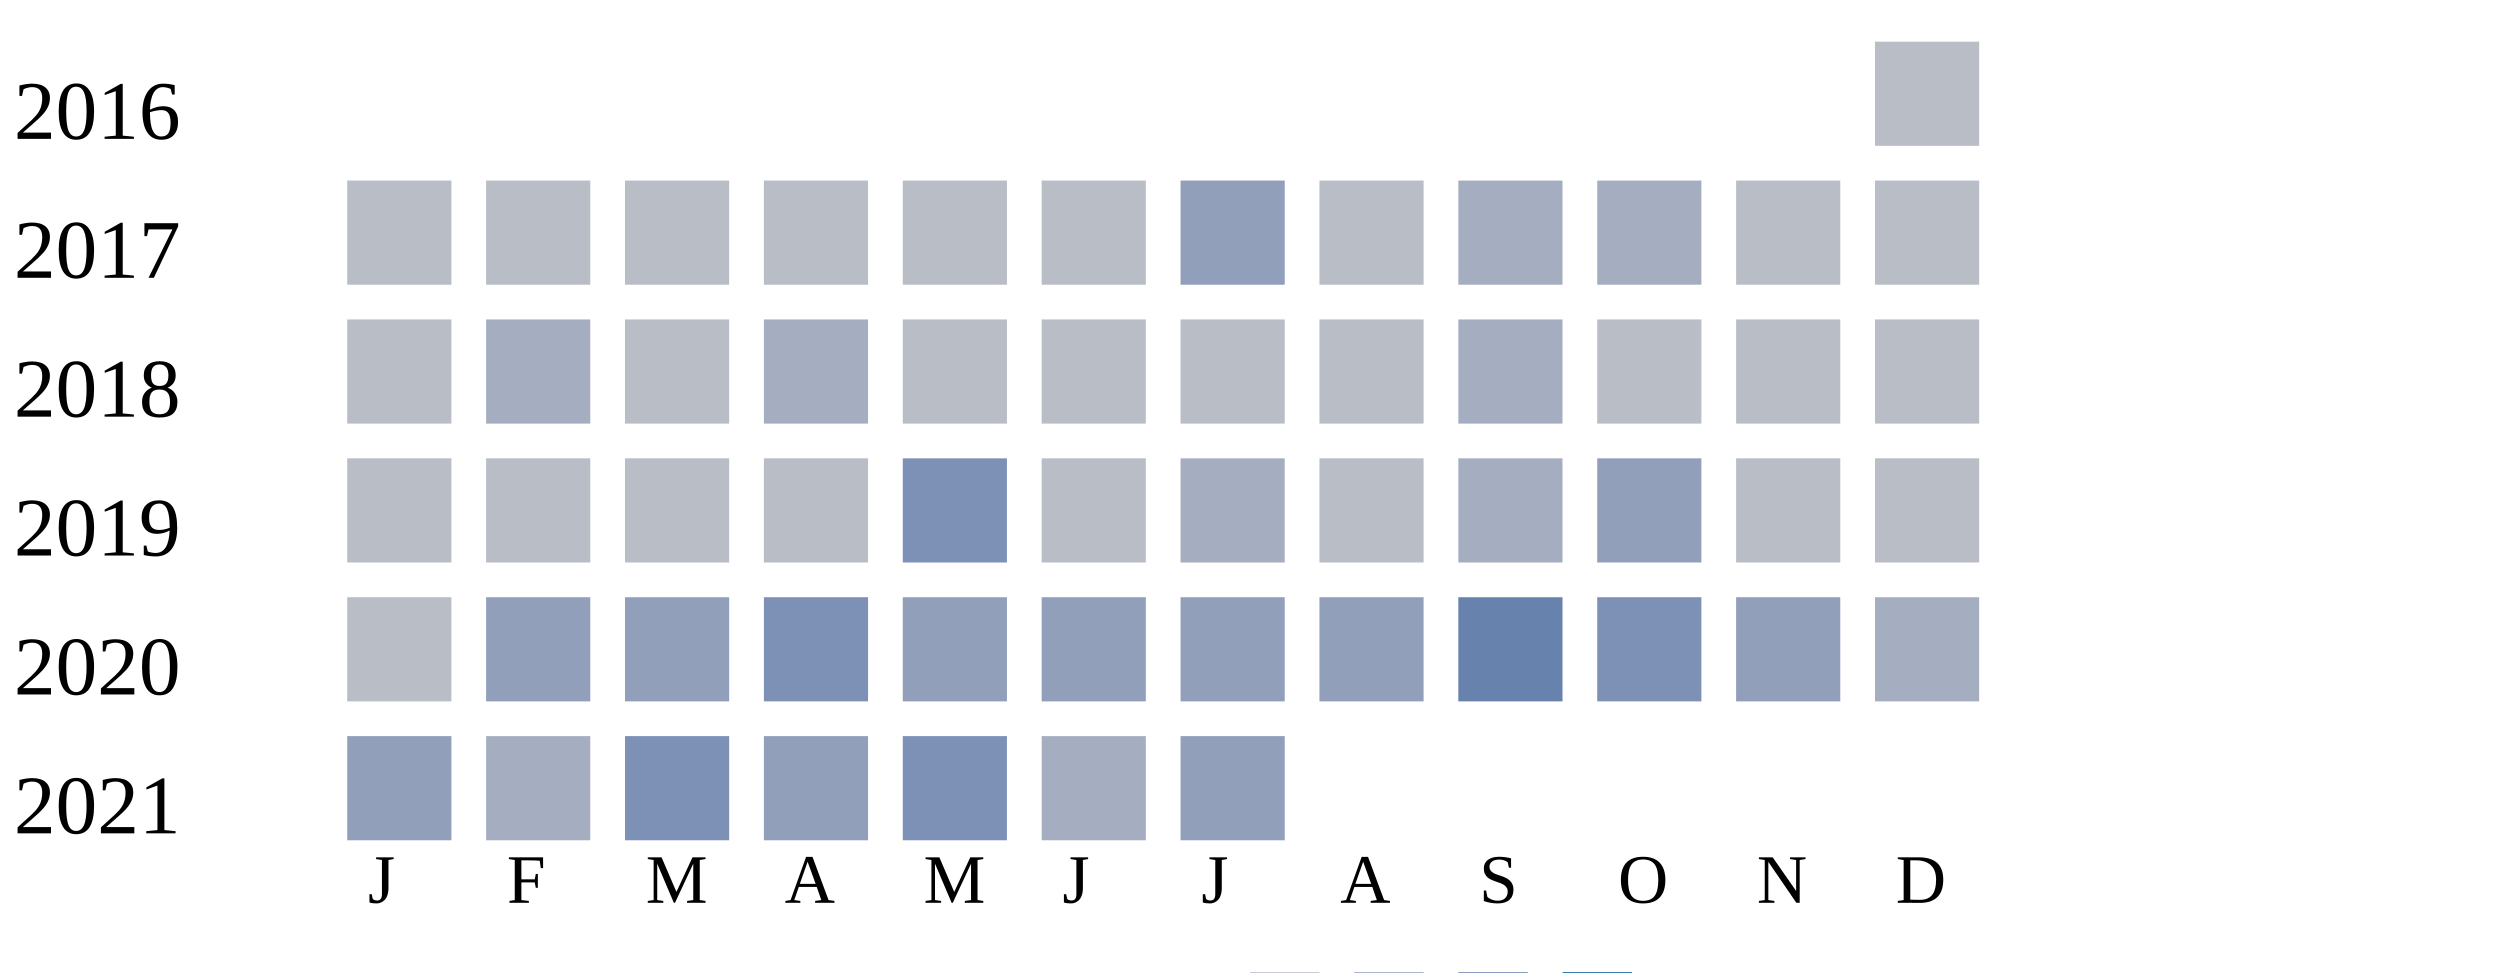
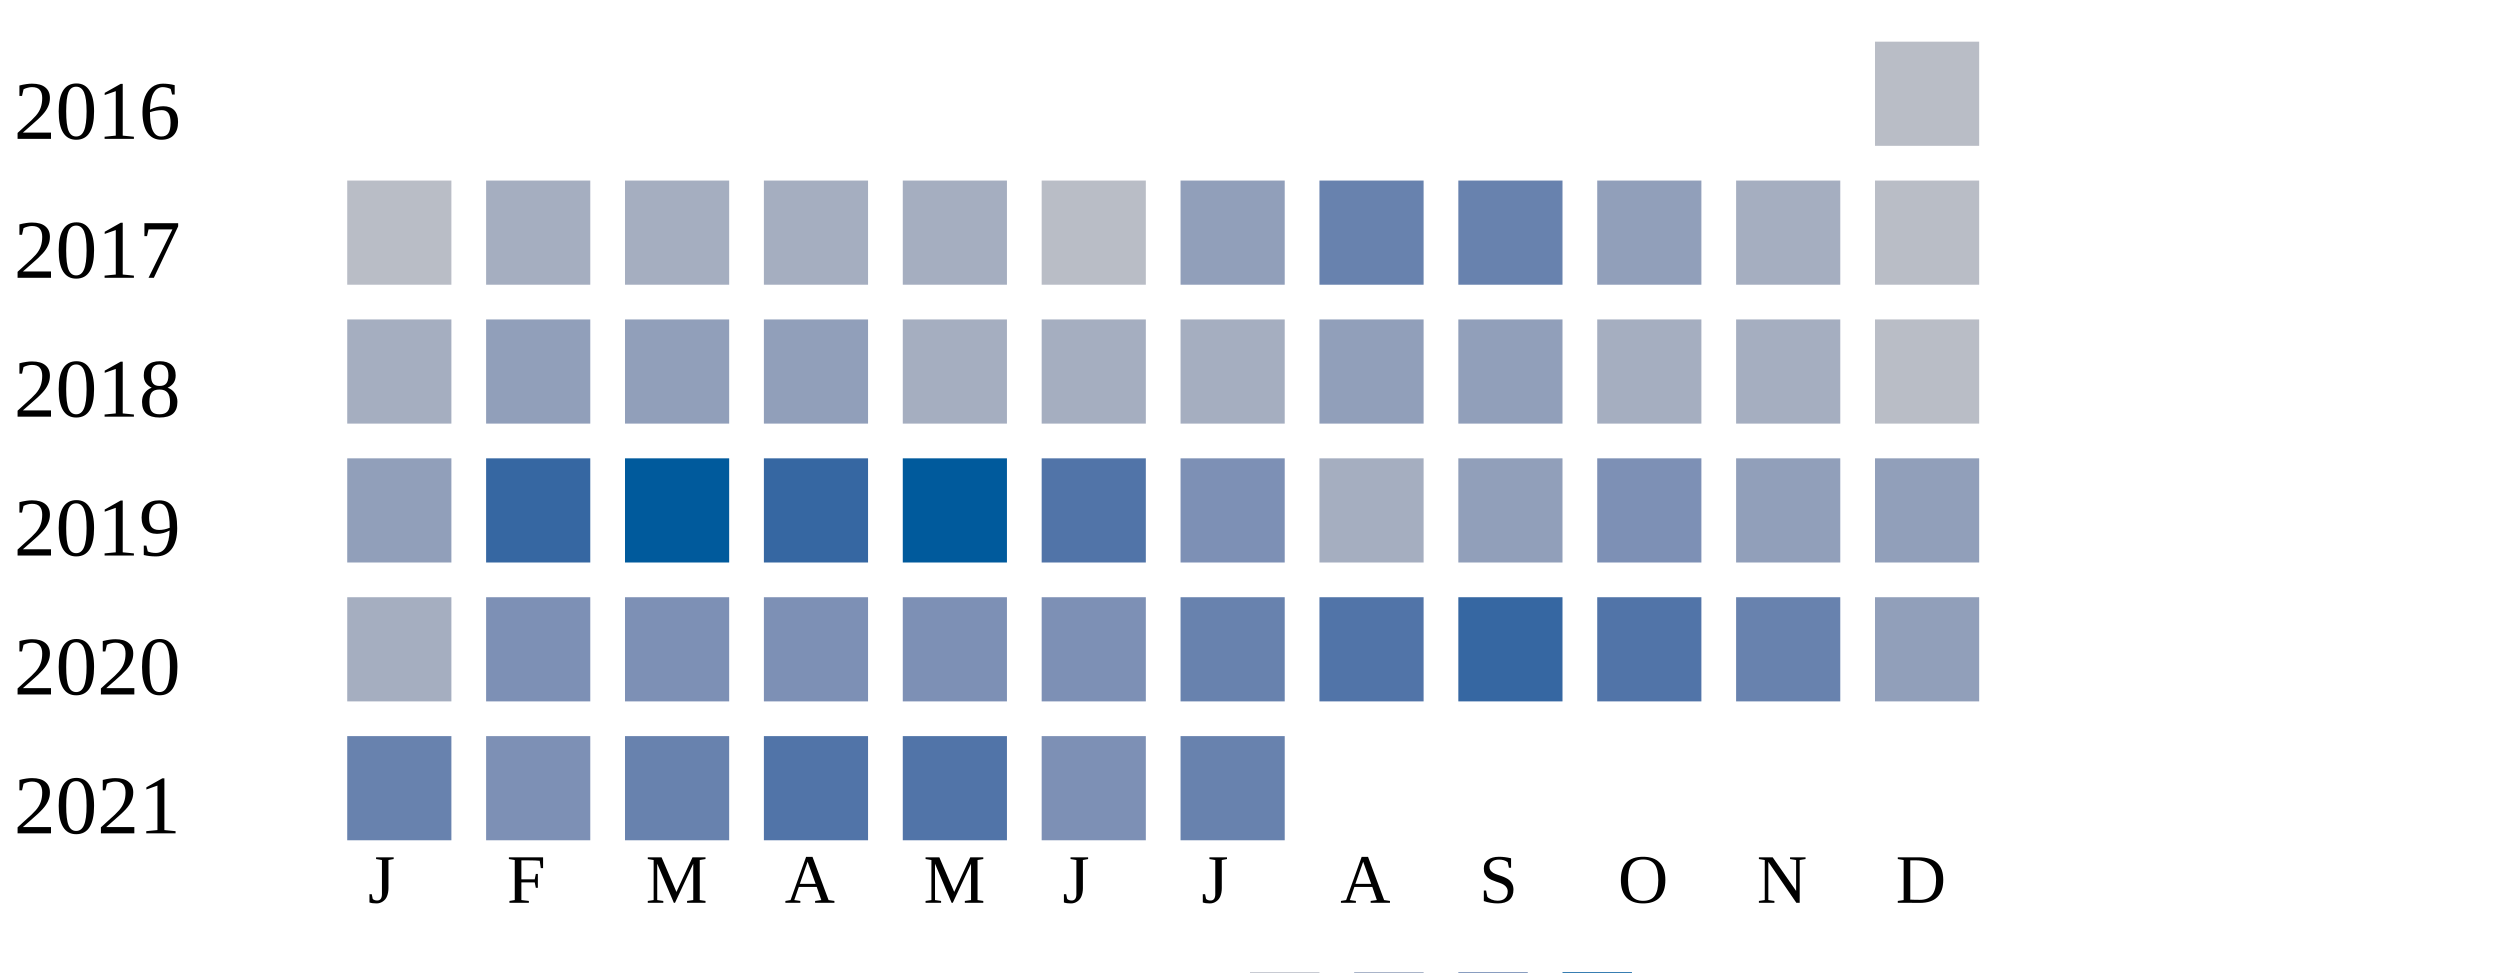
<svg xmlns="http://www.w3.org/2000/svg" width="360" height="140">
  <g transform="translate(0 0)">
    <text x="2" y="20">2016</text>
    <rect x="270" y="6" width="15" height="15" fill="#b9bdc6" />
  </g>
  <g transform="translate(0 20)">
    <text x="2" y="20">2017</text>
    <rect x="50" y="6" width="15" height="15" fill="#b9bdc6" />
-     <rect x="70" y="6" width="15" height="15" fill="#b9bdc6" />
-     <rect x="90" y="6" width="15" height="15" fill="#b9bdc6" />
-     <rect x="110" y="6" width="15" height="15" fill="#b9bdc6" />
-     <rect x="130" y="6" width="15" height="15" fill="#b9bdc6" />
+     <rect x="70" y="6" width="15" height="15" fill="#a5aec0" />
+     <rect x="90" y="6" width="15" height="15" fill="#a5aec0" />
+     <rect x="110" y="6" width="15" height="15" fill="#a5aec0" />
+     <rect x="130" y="6" width="15" height="15" fill="#a5aec0" />
    <rect x="150" y="6" width="15" height="15" fill="#b9bdc6" />
    <rect x="170" y="6" width="15" height="15" fill="#919fba" />
-     <rect x="190" y="6" width="15" height="15" fill="#b9bdc6" />
-     <rect x="210" y="6" width="15" height="15" fill="#a5aec0" />
-     <rect x="230" y="6" width="15" height="15" fill="#a5aec0" />
-     <rect x="250" y="6" width="15" height="15" fill="#b9bdc6" />
+     <rect x="190" y="6" width="15" height="15" fill="#6882ae" />
+     <rect x="210" y="6" width="15" height="15" fill="#6882ae" />
+     <rect x="230" y="6" width="15" height="15" fill="#919fba" />
+     <rect x="250" y="6" width="15" height="15" fill="#a5aec0" />
    <rect x="270" y="6" width="15" height="15" fill="#b9bdc6" />
  </g>
  <g transform="translate(0 40)">
    <text x="2" y="20">2018</text>
-     <rect x="50" y="6" width="15" height="15" fill="#b9bdc6" />
-     <rect x="70" y="6" width="15" height="15" fill="#a5aec0" />
-     <rect x="90" y="6" width="15" height="15" fill="#b9bdc6" />
-     <rect x="110" y="6" width="15" height="15" fill="#a5aec0" />
-     <rect x="130" y="6" width="15" height="15" fill="#b9bdc6" />
-     <rect x="150" y="6" width="15" height="15" fill="#b9bdc6" />
-     <rect x="170" y="6" width="15" height="15" fill="#b9bdc6" />
-     <rect x="190" y="6" width="15" height="15" fill="#b9bdc6" />
-     <rect x="210" y="6" width="15" height="15" fill="#a5aec0" />
-     <rect x="230" y="6" width="15" height="15" fill="#b9bdc6" />
-     <rect x="250" y="6" width="15" height="15" fill="#b9bdc6" />
+     <rect x="50" y="6" width="15" height="15" fill="#a5aec0" />
+     <rect x="70" y="6" width="15" height="15" fill="#919fba" />
+     <rect x="90" y="6" width="15" height="15" fill="#919fba" />
+     <rect x="110" y="6" width="15" height="15" fill="#919fba" />
+     <rect x="130" y="6" width="15" height="15" fill="#a5aec0" />
+     <rect x="150" y="6" width="15" height="15" fill="#a5aec0" />
+     <rect x="170" y="6" width="15" height="15" fill="#a5aec0" />
+     <rect x="190" y="6" width="15" height="15" fill="#919fba" />
+     <rect x="210" y="6" width="15" height="15" fill="#919fba" />
+     <rect x="230" y="6" width="15" height="15" fill="#a5aec0" />
+     <rect x="250" y="6" width="15" height="15" fill="#a5aec0" />
    <rect x="270" y="6" width="15" height="15" fill="#b9bdc6" />
  </g>
  <g transform="translate(0 60)">
    <text x="2" y="20">2019</text>
-     <rect x="50" y="6" width="15" height="15" fill="#b9bdc6" />
-     <rect x="70" y="6" width="15" height="15" fill="#b9bdc6" />
-     <rect x="90" y="6" width="15" height="15" fill="#b9bdc6" />
-     <rect x="110" y="6" width="15" height="15" fill="#b9bdc6" />
-     <rect x="130" y="6" width="15" height="15" fill="#7d90b5" />
-     <rect x="150" y="6" width="15" height="15" fill="#b9bdc6" />
-     <rect x="170" y="6" width="15" height="15" fill="#a5aec0" />
-     <rect x="190" y="6" width="15" height="15" fill="#b9bdc6" />
-     <rect x="210" y="6" width="15" height="15" fill="#a5aec0" />
-     <rect x="230" y="6" width="15" height="15" fill="#919fba" />
-     <rect x="250" y="6" width="15" height="15" fill="#b9bdc6" />
-     <rect x="270" y="6" width="15" height="15" fill="#b9bdc6" />
+     <rect x="50" y="6" width="15" height="15" fill="#919fba" />
+     <rect x="70" y="6" width="15" height="15" fill="#3667a2" />
+     <rect x="90" y="6" width="15" height="15" fill="#005a9c" />
+     <rect x="110" y="6" width="15" height="15" fill="#3667a2" />
+     <rect x="130" y="6" width="15" height="15" fill="#005a9c" />
+     <rect x="150" y="6" width="15" height="15" fill="#5174a8" />
+     <rect x="170" y="6" width="15" height="15" fill="#7d90b5" />
+     <rect x="190" y="6" width="15" height="15" fill="#a5aec0" />
+     <rect x="210" y="6" width="15" height="15" fill="#919fba" />
+     <rect x="230" y="6" width="15" height="15" fill="#7d90b5" />
+     <rect x="250" y="6" width="15" height="15" fill="#919fba" />
+     <rect x="270" y="6" width="15" height="15" fill="#919fba" />
  </g>
  <g transform="translate(0 80)">
    <text x="2" y="20">2020</text>
-     <rect x="50" y="6" width="15" height="15" fill="#b9bdc6" />
-     <rect x="70" y="6" width="15" height="15" fill="#919fba" />
-     <rect x="90" y="6" width="15" height="15" fill="#919fba" />
+     <rect x="50" y="6" width="15" height="15" fill="#a5aec0" />
+     <rect x="70" y="6" width="15" height="15" fill="#7d90b5" />
+     <rect x="90" y="6" width="15" height="15" fill="#7d90b5" />
    <rect x="110" y="6" width="15" height="15" fill="#7d90b5" />
-     <rect x="130" y="6" width="15" height="15" fill="#919fba" />
-     <rect x="150" y="6" width="15" height="15" fill="#919fba" />
-     <rect x="170" y="6" width="15" height="15" fill="#919fba" />
-     <rect x="190" y="6" width="15" height="15" fill="#919fba" />
-     <rect x="210" y="6" width="15" height="15" fill="#6882ae" />
-     <rect x="230" y="6" width="15" height="15" fill="#7d90b5" />
-     <rect x="250" y="6" width="15" height="15" fill="#919fba" />
-     <rect x="270" y="6" width="15" height="15" fill="#a5aec0" />
+     <rect x="130" y="6" width="15" height="15" fill="#7d90b5" />
+     <rect x="150" y="6" width="15" height="15" fill="#7d90b5" />
+     <rect x="170" y="6" width="15" height="15" fill="#6882ae" />
+     <rect x="190" y="6" width="15" height="15" fill="#5174a8" />
+     <rect x="210" y="6" width="15" height="15" fill="#3667a2" />
+     <rect x="230" y="6" width="15" height="15" fill="#5174a8" />
+     <rect x="250" y="6" width="15" height="15" fill="#6882ae" />
+     <rect x="270" y="6" width="15" height="15" fill="#919fba" />
  </g>
  <g transform="translate(0 100)">
    <text x="2" y="20">2021</text>
-     <rect x="50" y="6" width="15" height="15" fill="#919fba" />
-     <rect x="70" y="6" width="15" height="15" fill="#a5aec0" />
-     <rect x="90" y="6" width="15" height="15" fill="#7d90b5" />
-     <rect x="110" y="6" width="15" height="15" fill="#919fba" />
-     <rect x="130" y="6" width="15" height="15" fill="#7d90b5" />
-     <rect x="150" y="6" width="15" height="15" fill="#a5aec0" />
-     <rect x="170" y="6" width="15" height="15" fill="#919fba" />
+     <rect x="50" y="6" width="15" height="15" fill="#6882ae" />
+     <rect x="70" y="6" width="15" height="15" fill="#7d90b5" />
+     <rect x="90" y="6" width="15" height="15" fill="#6882ae" />
+     <rect x="110" y="6" width="15" height="15" fill="#5174a8" />
+     <rect x="130" y="6" width="15" height="15" fill="#5174a8" />
+     <rect x="150" y="6" width="15" height="15" fill="#7d90b5" />
+     <rect x="170" y="6" width="15" height="15" fill="#6882ae" />
  </g>
  <text style="font-size: 10px; text-align: center" x="53" y="130">J</text>
  <text style="font-size: 10px; text-align: center" x="73" y="130">F</text>
  <text style="font-size: 10px; text-align: center" x="93" y="130">M</text>
  <text style="font-size: 10px; text-align: center" x="113" y="130">A</text>
  <text style="font-size: 10px; text-align: center" x="133" y="130">M</text>
  <text style="font-size: 10px; text-align: center" x="153" y="130">J</text>
  <text style="font-size: 10px; text-align: center" x="173" y="130">J</text>
  <text style="font-size: 10px; text-align: center" x="193" y="130">A</text>
  <text style="font-size: 10px; text-align: center" x="213" y="130">S</text>
  <text style="font-size: 10px; text-align: center" x="233" y="130">O</text>
  <text style="font-size: 10px; text-align: center" x="253" y="130">N</text>
  <text style="font-size: 10px; text-align: center" x="273" y="130">D</text>
  <text style="font-size: 10px;" x="155" y="149">Less</text>
  <rect fill="#b9bdc6" width="10" height="10" x="180" y="140" />
  <rect fill="#919fba" width="10" height="10" x="195" y="140" />
  <rect fill="#6882ae" width="10" height="10" x="210" y="140" />
  <rect fill="#005a9c" width="10" height="10" x="225" y="140" />
  <text x="240" y="149" style="font-size: 10px;">More</text>
</svg>
